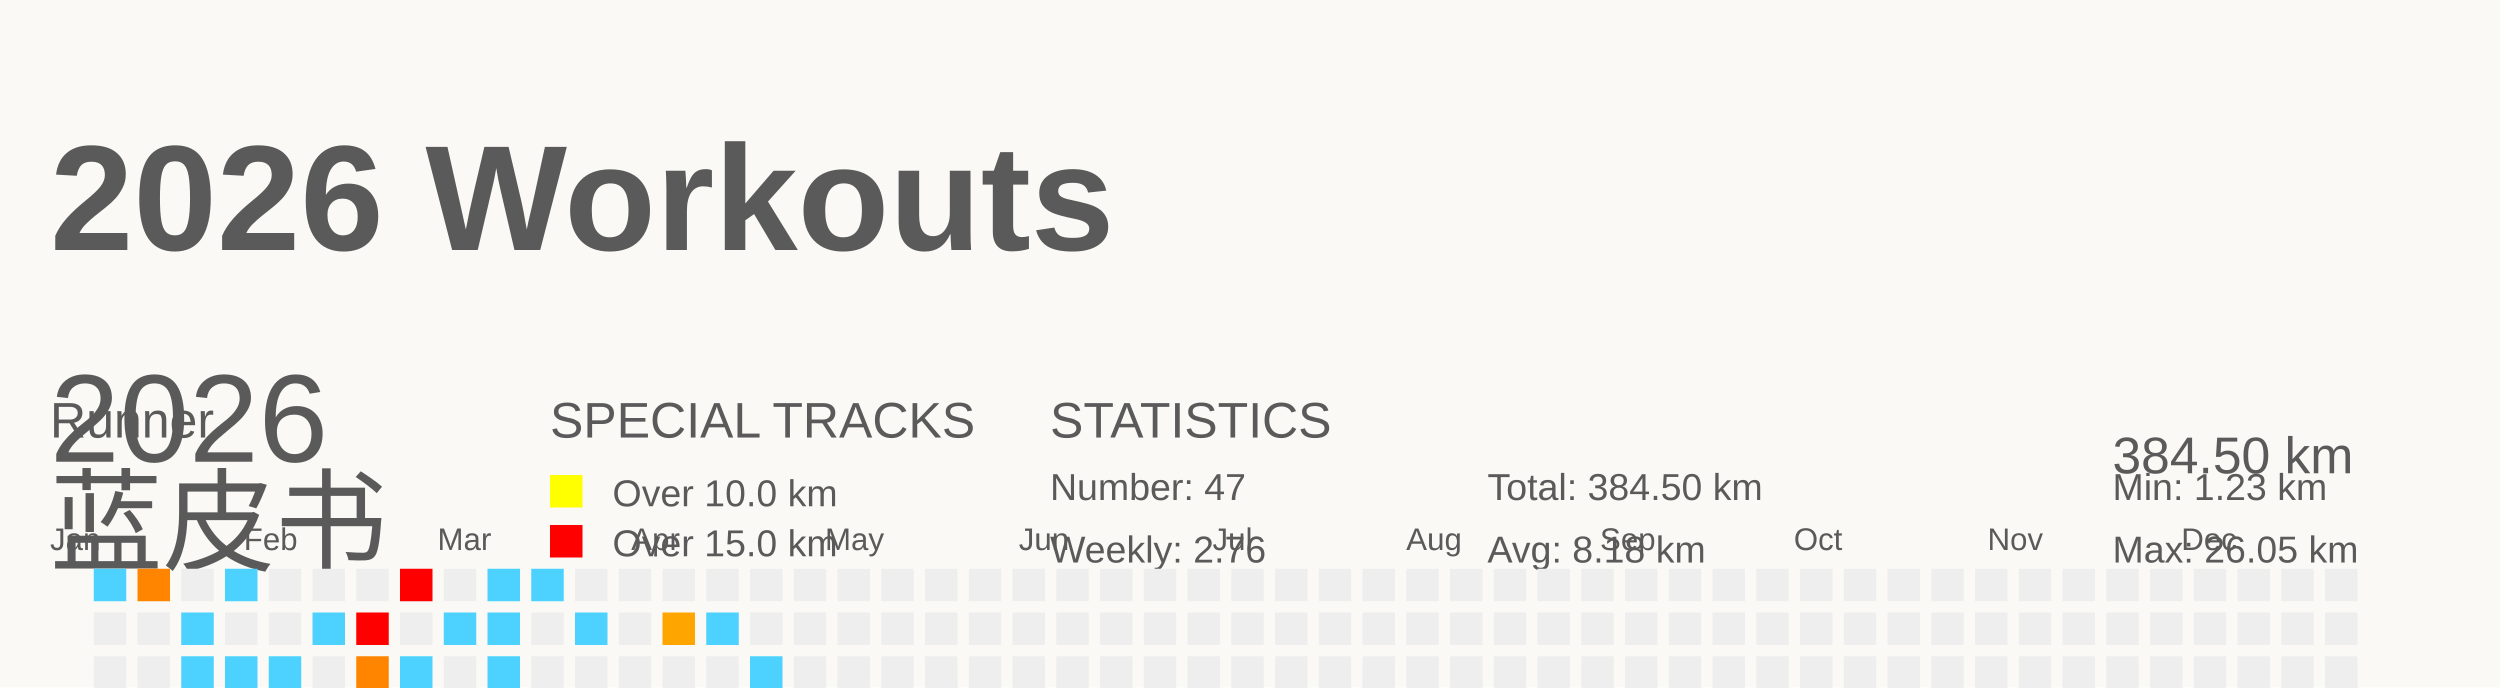
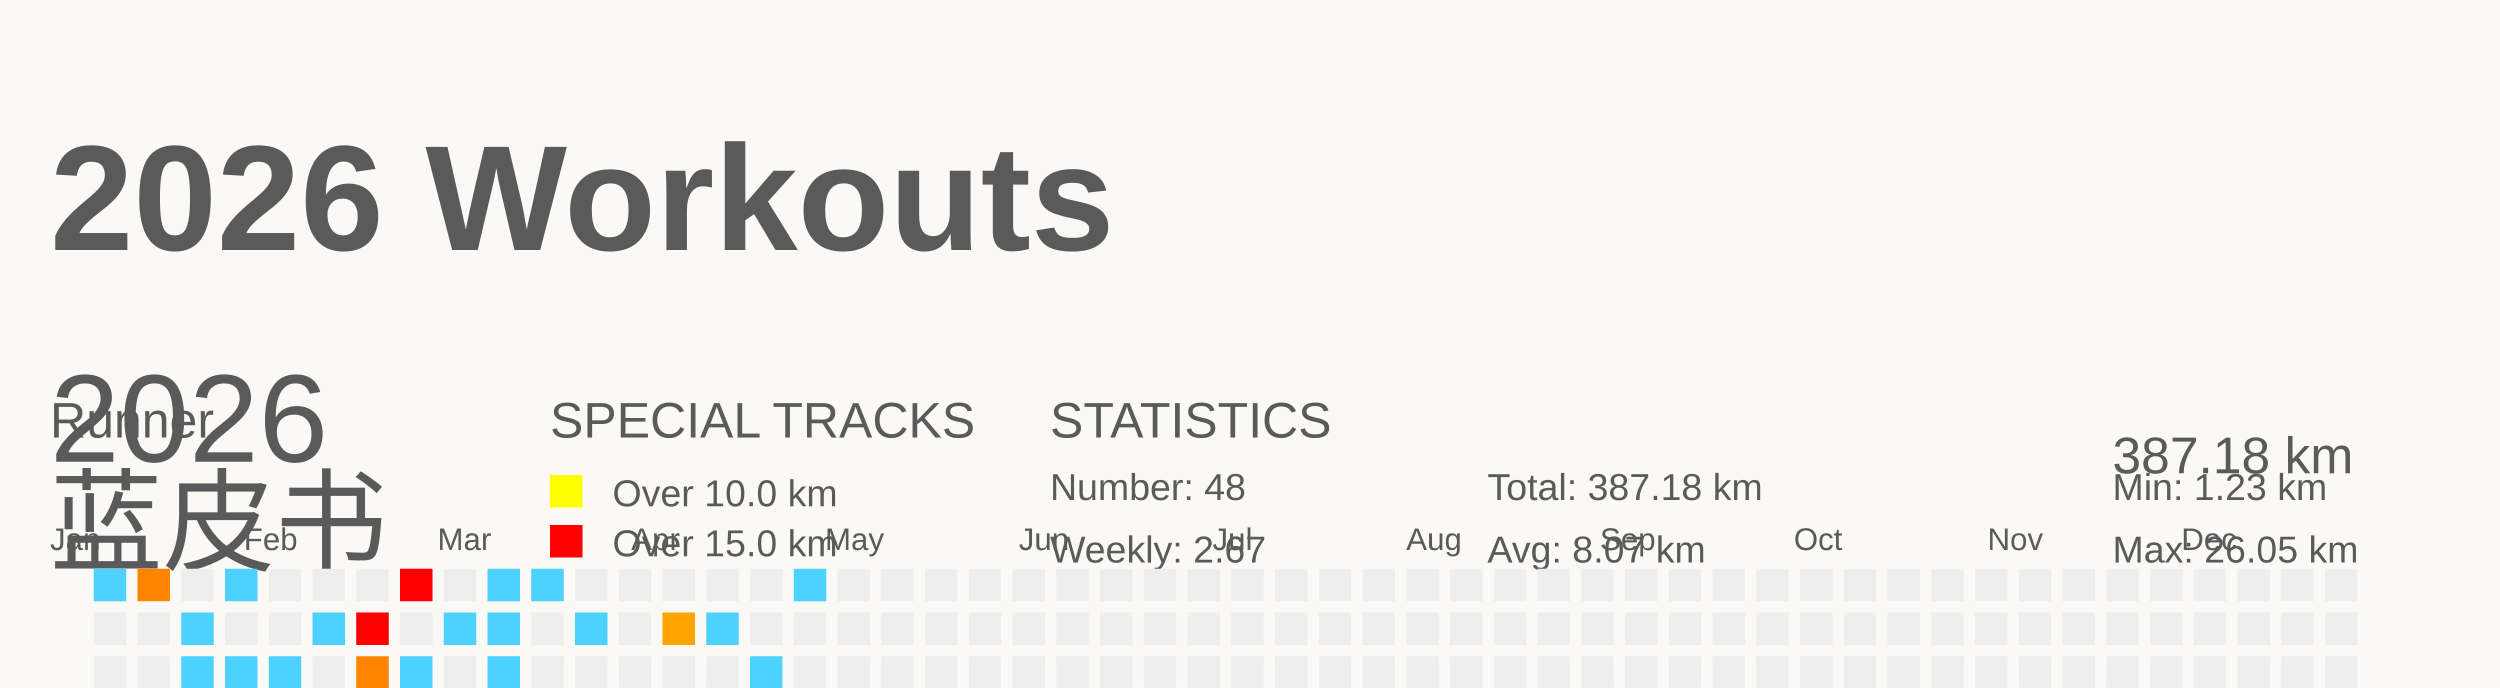
<svg xmlns="http://www.w3.org/2000/svg" baseProfile="full" height="55" version="1.1" viewBox="0 0 200 55" width="200">
  <defs />
  <rect fill="#FAF9F5" height="55" width="200" x="0" y="0" />
  <g id="tracks" />
  <text fill="#5A5A5A" style="font-size:12px; font-family:Arial; font-weight:bold;" x="4" y="20">2026 Workouts</text>
  <text fill="#5A5A5A" style="font-size:4px; font-family:Arial" x="4" y="35">Runner</text>
  <text fill="#5A5A5A" style="font-size:9px; font-family:Arial" x="4" y="45">蓝皮书</text>
  <text fill="#5A5A5A" style="font-size:4px; font-family:Arial" x="44" y="35">SPECIAL TRACKS</text>
  <rect fill="yellow" height="2.6" width="2.6" x="44" y="38" />
  <text fill="#5A5A5A" style="font-size:3px; font-family:Arial" x="49" y="40.5">Over 10.0 km</text>
  <rect fill="red" height="2.6" width="2.6" x="44" y="42" />
  <text fill="#5A5A5A" style="font-size:3px; font-family:Arial" x="49" y="44.5">Over 15.0 km</text>
  <text fill="#5A5A5A" style="font-size:4px; font-family:Arial" x="84" y="35">STATISTICS</text>
-   <text fill="#5A5A5A" style="font-size:3px; font-family:Arial" x="84" y="40">Number: 47</text>
-   <text fill="#5A5A5A" style="font-size:3px; font-family:Arial" x="84" y="45">Weekly: 2.76</text>
-   <text fill="#5A5A5A" style="font-size:3px; font-family:Arial" x="119" y="40">Total: 384.50 km</text>
-   <text fill="#5A5A5A" style="font-size:3px; font-family:Arial" x="119" y="45">Avg: 8.18 km</text>
+   <text fill="#5A5A5A" style="font-size:3px; font-family:Arial" x="84" y="40">Number: 48</text>
+   <text fill="#5A5A5A" style="font-size:3px; font-family:Arial" x="84" y="45">Weekly: 2.67</text>
+   <text fill="#5A5A5A" style="font-size:3px; font-family:Arial" x="119" y="40">Total: 387.18 km</text>
+   <text fill="#5A5A5A" style="font-size:3px; font-family:Arial" x="119" y="45">Avg: 8.07 km</text>
  <text fill="#5A5A5A" style="font-size:3px; font-family:Arial" x="169" y="40">Min: 1.23 km</text>
  <text fill="#5A5A5A" style="font-size:3px; font-family:Arial" x="169" y="45">Max: 26.05 km</text>
  <text dominant-baseline="hanging" fill="#5A5A5A" style="font-size:10.0px; font-family:Arial;" x="4" y="30">2026</text>
-   <text dominant-baseline="hanging" fill="#5A5A5A" style="font-size:4.125px; font-family:Arial;" x="169" y="35">384.50 km</text>
+   <text dominant-baseline="hanging" fill="#5A5A5A" style="font-size:4.125px; font-family:Arial;" x="169" y="35">387.18 km</text>
  <text fill="#5A5A5A" style="font-size:2.5px; font-family:Arial" x="4.0" y="44">Jan</text>
  <text fill="#5A5A5A" style="font-size:2.5px; font-family:Arial" x="19.5" y="44">Feb</text>
  <text fill="#5A5A5A" style="font-size:2.5px; font-family:Arial" x="35.0" y="44">Mar</text>
  <text fill="#5A5A5A" style="font-size:2.5px; font-family:Arial" x="50.5" y="44">Apr</text>
  <text fill="#5A5A5A" style="font-size:2.5px; font-family:Arial" x="66.0" y="44">May</text>
  <text fill="#5A5A5A" style="font-size:2.5px; font-family:Arial" x="81.5" y="44">Jun</text>
  <text fill="#5A5A5A" style="font-size:2.5px; font-family:Arial" x="97.0" y="44">Jul</text>
  <text fill="#5A5A5A" style="font-size:2.5px; font-family:Arial" x="112.5" y="44">Aug</text>
  <text fill="#5A5A5A" style="font-size:2.5px; font-family:Arial" x="128.0" y="44">Sep</text>
  <text fill="#5A5A5A" style="font-size:2.5px; font-family:Arial" x="143.5" y="44">Oct</text>
  <text fill="#5A5A5A" style="font-size:2.5px; font-family:Arial" x="159.0" y="44">Nov</text>
  <text fill="#5A5A5A" style="font-size:2.5px; font-family:Arial" x="174.5" y="44">Dec</text>
  <rect fill="#4dd2ff" height="2.6" width="2.6" x="4.0" y="56.0" />
  <rect fill="#EEEEEE" height="2.6" width="2.6" x="4.0" y="59.5" />
  <rect fill="#ff7c00" height="2.6" width="2.6" x="4.0" y="63.0" />
  <rect fill="#EEEEEE" height="2.6" width="2.6" x="4.0" y="66.5" />
  <rect fill="#4dd2ff" height="2.6" width="2.6" x="7.5" y="45.5" />
  <rect fill="#EEEEEE" height="2.6" width="2.6" x="7.5" y="49.0" />
  <rect fill="#EEEEEE" height="2.6" width="2.6" x="7.5" y="52.5" />
  <rect fill="#EEEEEE" height="2.6" width="2.6" x="7.5" y="56.0" />
  <rect fill="#4dd2ff" height="2.6" width="2.6" x="7.5" y="59.5" />
  <rect fill="#EEEEEE" height="2.6" width="2.6" x="7.5" y="63.0" />
  <rect fill="#4dd2ff" height="2.6" width="2.6" x="7.5" y="66.5" />
  <rect fill="#ff8500" height="2.6" width="2.6" x="11.0" y="45.5" />
  <rect fill="#EEEEEE" height="2.6" width="2.6" x="11.0" y="49.0" />
  <rect fill="#EEEEEE" height="2.6" width="2.6" x="11.0" y="52.5" />
  <rect fill="#EEEEEE" height="2.6" width="2.6" x="11.0" y="56.0" />
  <rect fill="#EEEEEE" height="2.6" width="2.6" x="11.0" y="59.5" />
  <rect fill="#EEEEEE" height="2.6" width="2.6" x="11.0" y="63.0" />
  <rect fill="#EEEEEE" height="2.6" width="2.6" x="11.0" y="66.5" />
  <rect fill="#EEEEEE" height="2.6" width="2.6" x="14.5" y="45.5" />
  <rect fill="#4dd2ff" height="2.6" width="2.6" x="14.5" y="49.0" />
  <rect fill="#4dd2ff" height="2.6" width="2.6" x="14.5" y="52.5" />
  <rect fill="#EEEEEE" height="2.6" width="2.6" x="14.5" y="56.0" />
  <rect fill="#EEEEEE" height="2.6" width="2.6" x="14.5" y="59.5" />
  <rect fill="#EEEEEE" height="2.6" width="2.6" x="14.5" y="63.0" />
  <rect fill="#4dd2ff" height="2.6" width="2.6" x="14.5" y="66.5" />
  <rect fill="#4dd2ff" height="2.6" width="2.6" x="18.0" y="45.5" />
  <rect fill="#EEEEEE" height="2.6" width="2.6" x="18.0" y="49.0" />
  <rect fill="#4dd2ff" height="2.6" width="2.6" x="18.0" y="52.5" />
  <rect fill="#EEEEEE" height="2.6" width="2.6" x="18.0" y="56.0" />
  <rect fill="#EEEEEE" height="2.6" width="2.6" x="18.0" y="59.5" />
  <rect fill="#EEEEEE" height="2.6" width="2.6" x="18.0" y="63.0" />
  <rect fill="#EEEEEE" height="2.6" width="2.6" x="18.0" y="66.5" />
  <rect fill="#EEEEEE" height="2.6" width="2.6" x="21.5" y="45.5" />
  <rect fill="#EEEEEE" height="2.6" width="2.6" x="21.5" y="49.0" />
  <rect fill="#4dd2ff" height="2.6" width="2.6" x="21.5" y="52.5" />
  <rect fill="#EEEEEE" height="2.6" width="2.6" x="21.5" y="56.0" />
  <rect fill="#4dd2ff" height="2.6" width="2.6" x="21.5" y="59.5" />
  <rect fill="#ffa200" height="2.6" width="2.6" x="21.5" y="63.0" />
  <rect fill="#EEEEEE" height="2.6" width="2.6" x="21.5" y="66.5" />
  <rect fill="#EEEEEE" height="2.6" width="2.6" x="25.0" y="45.5" />
  <rect fill="#4dd2ff" height="2.6" width="2.6" x="25.0" y="49.0" />
  <rect fill="#EEEEEE" height="2.6" width="2.6" x="25.0" y="52.5" />
  <rect fill="#4dd2ff" height="2.6" width="2.6" x="25.0" y="56.0" />
  <rect fill="#EEEEEE" height="2.6" width="2.6" x="25.0" y="59.5" />
  <rect fill="#EEEEEE" height="2.6" width="2.6" x="25.0" y="63.0" />
  <rect fill="#4dd2ff" height="2.6" width="2.6" x="25.0" y="66.5" />
  <rect fill="#EEEEEE" height="2.6" width="2.6" x="28.5" y="45.5" />
  <rect fill="red" height="2.6" width="2.6" x="28.5" y="49.0" />
  <rect fill="#ff8500" height="2.6" width="2.6" x="28.5" y="52.5" />
  <rect fill="#EEEEEE" height="2.6" width="2.6" x="28.5" y="56.0" />
  <rect fill="#4dd2ff" height="2.6" width="2.6" x="28.5" y="59.5" />
  <rect fill="#4dd2ff" height="2.6" width="2.6" x="28.5" y="63.0" />
  <rect fill="#EEEEEE" height="2.6" width="2.6" x="28.5" y="66.5" />
  <rect fill="red" height="2.6" width="2.6" x="32.0" y="45.5" />
  <rect fill="#EEEEEE" height="2.6" width="2.6" x="32.0" y="49.0" />
  <rect fill="#4dd2ff" height="2.6" width="2.6" x="32.0" y="52.5" />
  <rect fill="#4dd2ff" height="2.6" width="2.6" x="32.0" y="56.0" />
  <rect fill="#EEEEEE" height="2.6" width="2.6" x="32.0" y="59.5" />
  <rect fill="#EEEEEE" height="2.6" width="2.6" x="32.0" y="63.0" />
  <rect fill="#EEEEEE" height="2.6" width="2.6" x="32.0" y="66.5" />
  <rect fill="#EEEEEE" height="2.6" width="2.6" x="35.5" y="45.5" />
  <rect fill="#4dd2ff" height="2.6" width="2.6" x="35.5" y="49.0" />
  <rect fill="#EEEEEE" height="2.6" width="2.6" x="35.5" y="52.5" />
  <rect fill="#4dd2ff" height="2.6" width="2.6" x="35.5" y="56.0" />
  <rect fill="#4dd2ff" height="2.6" width="2.6" x="35.5" y="59.5" />
  <rect fill="#4dd2ff" height="2.6" width="2.6" x="35.5" y="63.0" />
  <rect fill="#EEEEEE" height="2.6" width="2.6" x="35.5" y="66.5" />
  <rect fill="#4dd2ff" height="2.6" width="2.6" x="39.0" y="45.5" />
  <rect fill="#4dd2ff" height="2.6" width="2.6" x="39.0" y="49.0" />
  <rect fill="#4dd2ff" height="2.6" width="2.6" x="39.0" y="52.5" />
  <rect fill="#EEEEEE" height="2.6" width="2.6" x="39.0" y="56.0" />
  <rect fill="#4dd2ff" height="2.6" width="2.6" x="39.0" y="59.5" />
  <rect fill="#EEEEEE" height="2.6" width="2.6" x="39.0" y="63.0" />
  <rect fill="#EEEEEE" height="2.6" width="2.6" x="39.0" y="66.5" />
  <rect fill="#4dd2ff" height="2.6" width="2.6" x="42.5" y="45.5" />
  <rect fill="#EEEEEE" height="2.6" width="2.6" x="42.5" y="49.0" />
  <rect fill="#EEEEEE" height="2.6" width="2.6" x="42.5" y="52.5" />
  <rect fill="#4dd2ff" height="2.6" width="2.6" x="42.5" y="56.0" />
  <rect fill="#4dd2ff" height="2.6" width="2.6" x="42.5" y="59.5" />
  <rect fill="red" height="2.6" width="2.6" x="42.5" y="63.0" />
  <rect fill="#EEEEEE" height="2.6" width="2.6" x="42.5" y="66.5" />
  <rect fill="#EEEEEE" height="2.6" width="2.6" x="46.0" y="45.5" />
  <rect fill="#4dd2ff" height="2.6" width="2.6" x="46.0" y="49.0" />
  <rect fill="#EEEEEE" height="2.6" width="2.6" x="46.0" y="52.5" />
  <rect fill="#4dd2ff" height="2.6" width="2.6" x="46.0" y="56.0" />
  <rect fill="#EEEEEE" height="2.6" width="2.6" x="46.0" y="59.5" />
  <rect fill="#ffa400" height="2.6" width="2.6" x="46.0" y="63.0" />
  <rect fill="#EEEEEE" height="2.6" width="2.6" x="46.0" y="66.5" />
  <rect fill="#EEEEEE" height="2.6" width="2.6" x="49.5" y="45.5" />
  <rect fill="#EEEEEE" height="2.6" width="2.6" x="49.5" y="49.0" />
  <rect fill="#EEEEEE" height="2.6" width="2.6" x="49.5" y="52.5" />
  <rect fill="#4dd2ff" height="2.6" width="2.6" x="49.5" y="56.0" />
  <rect fill="#EEEEEE" height="2.6" width="2.6" x="49.5" y="59.5" />
  <rect fill="#EEEEEE" height="2.6" width="2.6" x="49.5" y="63.0" />
  <rect fill="#EEEEEE" height="2.6" width="2.6" x="49.5" y="66.5" />
  <rect fill="#EEEEEE" height="2.6" width="2.6" x="53.0" y="45.5" />
  <rect fill="#ffa500" height="2.6" width="2.6" x="53.0" y="49.0" />
  <rect fill="#EEEEEE" height="2.6" width="2.6" x="53.0" y="52.5" />
  <rect fill="#EEEEEE" height="2.6" width="2.6" x="53.0" y="56.0" />
  <rect fill="#EEEEEE" height="2.6" width="2.6" x="53.0" y="59.5" />
  <rect fill="#EEEEEE" height="2.6" width="2.6" x="53.0" y="63.0" />
  <rect fill="red" height="2.6" width="2.6" x="53.0" y="66.5" />
  <rect fill="#EEEEEE" height="2.6" width="2.6" x="56.5" y="45.5" />
  <rect fill="#4dd2ff" height="2.6" width="2.6" x="56.5" y="49.0" />
  <rect fill="#EEEEEE" height="2.6" width="2.6" x="56.5" y="52.5" />
  <rect fill="#EEEEEE" height="2.6" width="2.6" x="56.5" y="56.0" />
  <rect fill="#4dd2ff" height="2.6" width="2.6" x="56.5" y="59.5" />
  <rect fill="#EEEEEE" height="2.6" width="2.6" x="56.5" y="63.0" />
  <rect fill="red" height="2.6" width="2.6" x="56.5" y="66.5" />
  <rect fill="#EEEEEE" height="2.6" width="2.6" x="60.0" y="45.5" />
  <rect fill="#EEEEEE" height="2.6" width="2.6" x="60.0" y="49.0" />
  <rect fill="#4dd2ff" height="2.6" width="2.6" x="60.0" y="52.5" />
  <rect fill="#4dd2ff" height="2.6" width="2.6" x="60.0" y="56.0" />
  <rect fill="#EEEEEE" height="2.6" width="2.6" x="60.0" y="59.5" />
  <rect fill="#EEEEEE" height="2.6" width="2.6" x="60.0" y="63.0" />
  <rect fill="#EEEEEE" height="2.6" width="2.6" x="60.0" y="66.5" />
-   <rect fill="#EEEEEE" height="2.6" width="2.6" x="63.5" y="45.5" />
+   <rect fill="#4dd2ff" height="2.6" width="2.6" x="63.5" y="45.5" />
  <rect fill="#EEEEEE" height="2.6" width="2.6" x="63.5" y="49.0" />
  <rect fill="#EEEEEE" height="2.6" width="2.6" x="63.5" y="52.5" />
  <rect fill="#EEEEEE" height="2.6" width="2.6" x="63.5" y="56.0" />
  <rect fill="#EEEEEE" height="2.6" width="2.6" x="63.5" y="59.5" />
  <rect fill="#EEEEEE" height="2.6" width="2.6" x="63.5" y="63.0" />
  <rect fill="#EEEEEE" height="2.6" width="2.6" x="63.5" y="66.5" />
  <rect fill="#EEEEEE" height="2.6" width="2.6" x="67.0" y="45.5" />
  <rect fill="#EEEEEE" height="2.6" width="2.6" x="67.0" y="49.0" />
  <rect fill="#EEEEEE" height="2.6" width="2.6" x="67.0" y="52.5" />
  <rect fill="#EEEEEE" height="2.6" width="2.6" x="67.0" y="56.0" />
  <rect fill="#EEEEEE" height="2.6" width="2.6" x="67.0" y="59.5" />
  <rect fill="#EEEEEE" height="2.6" width="2.6" x="67.0" y="63.0" />
  <rect fill="#EEEEEE" height="2.6" width="2.6" x="67.0" y="66.5" />
  <rect fill="#EEEEEE" height="2.6" width="2.6" x="70.5" y="45.5" />
  <rect fill="#EEEEEE" height="2.6" width="2.6" x="70.5" y="49.0" />
  <rect fill="#EEEEEE" height="2.6" width="2.6" x="70.5" y="52.5" />
  <rect fill="#EEEEEE" height="2.6" width="2.6" x="70.5" y="56.0" />
  <rect fill="#EEEEEE" height="2.6" width="2.6" x="70.5" y="59.5" />
  <rect fill="#EEEEEE" height="2.6" width="2.6" x="70.5" y="63.0" />
  <rect fill="#EEEEEE" height="2.6" width="2.6" x="70.5" y="66.5" />
  <rect fill="#EEEEEE" height="2.6" width="2.6" x="74.0" y="45.5" />
  <rect fill="#EEEEEE" height="2.6" width="2.6" x="74.0" y="49.0" />
  <rect fill="#EEEEEE" height="2.6" width="2.6" x="74.0" y="52.5" />
  <rect fill="#EEEEEE" height="2.6" width="2.6" x="74.0" y="56.0" />
  <rect fill="#EEEEEE" height="2.6" width="2.6" x="74.0" y="59.5" />
  <rect fill="#EEEEEE" height="2.6" width="2.6" x="74.0" y="63.0" />
  <rect fill="#EEEEEE" height="2.6" width="2.6" x="74.0" y="66.5" />
  <rect fill="#EEEEEE" height="2.6" width="2.6" x="77.5" y="45.5" />
  <rect fill="#EEEEEE" height="2.6" width="2.6" x="77.5" y="49.0" />
  <rect fill="#EEEEEE" height="2.6" width="2.6" x="77.5" y="52.5" />
  <rect fill="#EEEEEE" height="2.6" width="2.6" x="77.5" y="56.0" />
  <rect fill="#EEEEEE" height="2.6" width="2.6" x="77.5" y="59.5" />
  <rect fill="#EEEEEE" height="2.6" width="2.6" x="77.5" y="63.0" />
  <rect fill="#EEEEEE" height="2.6" width="2.6" x="77.5" y="66.5" />
  <rect fill="#EEEEEE" height="2.6" width="2.6" x="81.0" y="45.5" />
  <rect fill="#EEEEEE" height="2.6" width="2.6" x="81.0" y="49.0" />
  <rect fill="#EEEEEE" height="2.6" width="2.6" x="81.0" y="52.5" />
  <rect fill="#EEEEEE" height="2.6" width="2.6" x="81.0" y="56.0" />
  <rect fill="#EEEEEE" height="2.6" width="2.6" x="81.0" y="59.5" />
  <rect fill="#EEEEEE" height="2.6" width="2.6" x="81.0" y="63.0" />
  <rect fill="#EEEEEE" height="2.6" width="2.6" x="81.0" y="66.5" />
  <rect fill="#EEEEEE" height="2.6" width="2.6" x="84.5" y="45.5" />
  <rect fill="#EEEEEE" height="2.6" width="2.6" x="84.5" y="49.0" />
  <rect fill="#EEEEEE" height="2.6" width="2.6" x="84.5" y="52.5" />
  <rect fill="#EEEEEE" height="2.6" width="2.6" x="84.5" y="56.0" />
  <rect fill="#EEEEEE" height="2.6" width="2.6" x="84.5" y="59.5" />
  <rect fill="#EEEEEE" height="2.6" width="2.6" x="84.5" y="63.0" />
  <rect fill="#EEEEEE" height="2.6" width="2.6" x="84.5" y="66.5" />
  <rect fill="#EEEEEE" height="2.6" width="2.6" x="88.0" y="45.5" />
  <rect fill="#EEEEEE" height="2.6" width="2.6" x="88.0" y="49.0" />
  <rect fill="#EEEEEE" height="2.6" width="2.6" x="88.0" y="52.5" />
  <rect fill="#EEEEEE" height="2.6" width="2.6" x="88.0" y="56.0" />
  <rect fill="#EEEEEE" height="2.6" width="2.6" x="88.0" y="59.5" />
  <rect fill="#EEEEEE" height="2.6" width="2.6" x="88.0" y="63.0" />
  <rect fill="#EEEEEE" height="2.6" width="2.6" x="88.0" y="66.5" />
  <rect fill="#EEEEEE" height="2.6" width="2.6" x="91.5" y="45.5" />
  <rect fill="#EEEEEE" height="2.6" width="2.6" x="91.5" y="49.0" />
  <rect fill="#EEEEEE" height="2.6" width="2.6" x="91.5" y="52.5" />
  <rect fill="#EEEEEE" height="2.6" width="2.6" x="91.5" y="56.0" />
  <rect fill="#EEEEEE" height="2.6" width="2.6" x="91.5" y="59.5" />
  <rect fill="#EEEEEE" height="2.6" width="2.6" x="91.5" y="63.0" />
  <rect fill="#EEEEEE" height="2.6" width="2.6" x="91.5" y="66.5" />
  <rect fill="#EEEEEE" height="2.6" width="2.6" x="95.0" y="45.5" />
  <rect fill="#EEEEEE" height="2.6" width="2.6" x="95.0" y="49.0" />
  <rect fill="#EEEEEE" height="2.6" width="2.6" x="95.0" y="52.5" />
  <rect fill="#EEEEEE" height="2.6" width="2.6" x="95.0" y="56.0" />
  <rect fill="#EEEEEE" height="2.6" width="2.6" x="95.0" y="59.5" />
  <rect fill="#EEEEEE" height="2.6" width="2.6" x="95.0" y="63.0" />
  <rect fill="#EEEEEE" height="2.6" width="2.6" x="95.0" y="66.5" />
  <rect fill="#EEEEEE" height="2.6" width="2.6" x="98.5" y="45.5" />
  <rect fill="#EEEEEE" height="2.6" width="2.6" x="98.5" y="49.0" />
  <rect fill="#EEEEEE" height="2.6" width="2.6" x="98.5" y="52.5" />
  <rect fill="#EEEEEE" height="2.6" width="2.6" x="98.5" y="56.0" />
  <rect fill="#EEEEEE" height="2.6" width="2.6" x="98.5" y="59.5" />
  <rect fill="#EEEEEE" height="2.6" width="2.6" x="98.5" y="63.0" />
  <rect fill="#EEEEEE" height="2.6" width="2.6" x="98.5" y="66.5" />
  <rect fill="#EEEEEE" height="2.6" width="2.6" x="102.0" y="45.5" />
  <rect fill="#EEEEEE" height="2.6" width="2.6" x="102.0" y="49.0" />
  <rect fill="#EEEEEE" height="2.6" width="2.6" x="102.0" y="52.5" />
  <rect fill="#EEEEEE" height="2.6" width="2.6" x="102.0" y="56.0" />
  <rect fill="#EEEEEE" height="2.6" width="2.6" x="102.0" y="59.5" />
  <rect fill="#EEEEEE" height="2.6" width="2.6" x="102.0" y="63.0" />
  <rect fill="#EEEEEE" height="2.6" width="2.6" x="102.0" y="66.5" />
  <rect fill="#EEEEEE" height="2.6" width="2.6" x="105.5" y="45.5" />
  <rect fill="#EEEEEE" height="2.6" width="2.6" x="105.5" y="49.0" />
  <rect fill="#EEEEEE" height="2.6" width="2.6" x="105.5" y="52.5" />
  <rect fill="#EEEEEE" height="2.6" width="2.6" x="105.5" y="56.0" />
  <rect fill="#EEEEEE" height="2.6" width="2.6" x="105.5" y="59.5" />
  <rect fill="#EEEEEE" height="2.6" width="2.6" x="105.5" y="63.0" />
  <rect fill="#EEEEEE" height="2.6" width="2.6" x="105.5" y="66.5" />
  <rect fill="#EEEEEE" height="2.6" width="2.6" x="109.0" y="45.5" />
  <rect fill="#EEEEEE" height="2.6" width="2.6" x="109.0" y="49.0" />
  <rect fill="#EEEEEE" height="2.6" width="2.6" x="109.0" y="52.5" />
  <rect fill="#EEEEEE" height="2.6" width="2.6" x="109.0" y="56.0" />
  <rect fill="#EEEEEE" height="2.6" width="2.6" x="109.0" y="59.5" />
  <rect fill="#EEEEEE" height="2.6" width="2.6" x="109.0" y="63.0" />
  <rect fill="#EEEEEE" height="2.6" width="2.6" x="109.0" y="66.5" />
  <rect fill="#EEEEEE" height="2.6" width="2.6" x="112.5" y="45.5" />
  <rect fill="#EEEEEE" height="2.6" width="2.6" x="112.5" y="49.0" />
  <rect fill="#EEEEEE" height="2.6" width="2.6" x="112.5" y="52.5" />
  <rect fill="#EEEEEE" height="2.6" width="2.6" x="112.5" y="56.0" />
  <rect fill="#EEEEEE" height="2.6" width="2.6" x="112.5" y="59.5" />
  <rect fill="#EEEEEE" height="2.6" width="2.6" x="112.5" y="63.0" />
  <rect fill="#EEEEEE" height="2.6" width="2.6" x="112.5" y="66.5" />
  <rect fill="#EEEEEE" height="2.6" width="2.6" x="116.0" y="45.5" />
  <rect fill="#EEEEEE" height="2.6" width="2.6" x="116.0" y="49.0" />
  <rect fill="#EEEEEE" height="2.6" width="2.6" x="116.0" y="52.5" />
  <rect fill="#EEEEEE" height="2.6" width="2.6" x="116.0" y="56.0" />
  <rect fill="#EEEEEE" height="2.6" width="2.6" x="116.0" y="59.5" />
  <rect fill="#EEEEEE" height="2.6" width="2.6" x="116.0" y="63.0" />
  <rect fill="#EEEEEE" height="2.6" width="2.6" x="116.0" y="66.5" />
  <rect fill="#EEEEEE" height="2.6" width="2.6" x="119.5" y="45.5" />
  <rect fill="#EEEEEE" height="2.6" width="2.6" x="119.5" y="49.0" />
  <rect fill="#EEEEEE" height="2.6" width="2.6" x="119.5" y="52.5" />
  <rect fill="#EEEEEE" height="2.6" width="2.6" x="119.5" y="56.0" />
  <rect fill="#EEEEEE" height="2.6" width="2.6" x="119.5" y="59.5" />
  <rect fill="#EEEEEE" height="2.6" width="2.6" x="119.5" y="63.0" />
  <rect fill="#EEEEEE" height="2.6" width="2.6" x="119.5" y="66.5" />
  <rect fill="#EEEEEE" height="2.6" width="2.6" x="123.0" y="45.5" />
  <rect fill="#EEEEEE" height="2.6" width="2.6" x="123.0" y="49.0" />
  <rect fill="#EEEEEE" height="2.6" width="2.6" x="123.0" y="52.5" />
  <rect fill="#EEEEEE" height="2.6" width="2.6" x="123.0" y="56.0" />
  <rect fill="#EEEEEE" height="2.6" width="2.6" x="123.0" y="59.5" />
  <rect fill="#EEEEEE" height="2.6" width="2.6" x="123.0" y="63.0" />
  <rect fill="#EEEEEE" height="2.6" width="2.6" x="123.0" y="66.5" />
  <rect fill="#EEEEEE" height="2.6" width="2.6" x="126.5" y="45.5" />
  <rect fill="#EEEEEE" height="2.6" width="2.6" x="126.5" y="49.0" />
  <rect fill="#EEEEEE" height="2.6" width="2.6" x="126.5" y="52.5" />
  <rect fill="#EEEEEE" height="2.6" width="2.6" x="126.5" y="56.0" />
  <rect fill="#EEEEEE" height="2.6" width="2.6" x="126.5" y="59.5" />
  <rect fill="#EEEEEE" height="2.6" width="2.6" x="126.5" y="63.0" />
  <rect fill="#EEEEEE" height="2.6" width="2.6" x="126.5" y="66.5" />
  <rect fill="#EEEEEE" height="2.6" width="2.6" x="130.0" y="45.5" />
  <rect fill="#EEEEEE" height="2.6" width="2.6" x="130.0" y="49.0" />
  <rect fill="#EEEEEE" height="2.6" width="2.6" x="130.0" y="52.5" />
  <rect fill="#EEEEEE" height="2.6" width="2.6" x="130.0" y="56.0" />
  <rect fill="#EEEEEE" height="2.6" width="2.6" x="130.0" y="59.5" />
  <rect fill="#EEEEEE" height="2.6" width="2.6" x="130.0" y="63.0" />
  <rect fill="#EEEEEE" height="2.6" width="2.6" x="130.0" y="66.5" />
  <rect fill="#EEEEEE" height="2.6" width="2.6" x="133.5" y="45.5" />
  <rect fill="#EEEEEE" height="2.6" width="2.6" x="133.5" y="49.0" />
  <rect fill="#EEEEEE" height="2.6" width="2.6" x="133.5" y="52.5" />
  <rect fill="#EEEEEE" height="2.6" width="2.6" x="133.5" y="56.0" />
  <rect fill="#EEEEEE" height="2.6" width="2.6" x="133.5" y="59.5" />
  <rect fill="#EEEEEE" height="2.6" width="2.6" x="133.5" y="63.0" />
  <rect fill="#EEEEEE" height="2.6" width="2.6" x="133.5" y="66.5" />
  <rect fill="#EEEEEE" height="2.6" width="2.6" x="137.0" y="45.5" />
  <rect fill="#EEEEEE" height="2.6" width="2.6" x="137.0" y="49.0" />
  <rect fill="#EEEEEE" height="2.6" width="2.6" x="137.0" y="52.5" />
  <rect fill="#EEEEEE" height="2.6" width="2.6" x="137.0" y="56.0" />
  <rect fill="#EEEEEE" height="2.6" width="2.6" x="137.0" y="59.5" />
  <rect fill="#EEEEEE" height="2.6" width="2.6" x="137.0" y="63.0" />
  <rect fill="#EEEEEE" height="2.6" width="2.6" x="137.0" y="66.5" />
  <rect fill="#EEEEEE" height="2.6" width="2.6" x="140.5" y="45.5" />
  <rect fill="#EEEEEE" height="2.6" width="2.6" x="140.5" y="49.0" />
  <rect fill="#EEEEEE" height="2.6" width="2.6" x="140.5" y="52.5" />
  <rect fill="#EEEEEE" height="2.6" width="2.6" x="140.5" y="56.0" />
  <rect fill="#EEEEEE" height="2.6" width="2.6" x="140.5" y="59.5" />
  <rect fill="#EEEEEE" height="2.6" width="2.6" x="140.5" y="63.0" />
  <rect fill="#EEEEEE" height="2.6" width="2.6" x="140.5" y="66.5" />
  <rect fill="#EEEEEE" height="2.6" width="2.6" x="144.0" y="45.5" />
  <rect fill="#EEEEEE" height="2.6" width="2.6" x="144.0" y="49.0" />
  <rect fill="#EEEEEE" height="2.6" width="2.6" x="144.0" y="52.5" />
  <rect fill="#EEEEEE" height="2.6" width="2.6" x="144.0" y="56.0" />
  <rect fill="#EEEEEE" height="2.6" width="2.6" x="144.0" y="59.5" />
  <rect fill="#EEEEEE" height="2.6" width="2.6" x="144.0" y="63.0" />
  <rect fill="#EEEEEE" height="2.6" width="2.6" x="144.0" y="66.5" />
  <rect fill="#EEEEEE" height="2.6" width="2.6" x="147.5" y="45.5" />
  <rect fill="#EEEEEE" height="2.6" width="2.6" x="147.5" y="49.0" />
  <rect fill="#EEEEEE" height="2.6" width="2.6" x="147.5" y="52.5" />
  <rect fill="#EEEEEE" height="2.6" width="2.6" x="147.5" y="56.0" />
  <rect fill="#EEEEEE" height="2.6" width="2.6" x="147.5" y="59.5" />
  <rect fill="#EEEEEE" height="2.6" width="2.6" x="147.5" y="63.0" />
  <rect fill="#EEEEEE" height="2.6" width="2.6" x="147.5" y="66.5" />
  <rect fill="#EEEEEE" height="2.6" width="2.6" x="151.0" y="45.5" />
  <rect fill="#EEEEEE" height="2.6" width="2.6" x="151.0" y="49.0" />
  <rect fill="#EEEEEE" height="2.6" width="2.6" x="151.0" y="52.5" />
  <rect fill="#EEEEEE" height="2.6" width="2.6" x="151.0" y="56.0" />
  <rect fill="#EEEEEE" height="2.6" width="2.6" x="151.0" y="59.5" />
  <rect fill="#EEEEEE" height="2.6" width="2.6" x="151.0" y="63.0" />
  <rect fill="#EEEEEE" height="2.6" width="2.6" x="151.0" y="66.5" />
  <rect fill="#EEEEEE" height="2.6" width="2.6" x="154.5" y="45.5" />
  <rect fill="#EEEEEE" height="2.6" width="2.6" x="154.5" y="49.0" />
  <rect fill="#EEEEEE" height="2.6" width="2.6" x="154.5" y="52.5" />
  <rect fill="#EEEEEE" height="2.6" width="2.6" x="154.5" y="56.0" />
  <rect fill="#EEEEEE" height="2.6" width="2.6" x="154.5" y="59.5" />
  <rect fill="#EEEEEE" height="2.6" width="2.6" x="154.5" y="63.0" />
  <rect fill="#EEEEEE" height="2.6" width="2.6" x="154.5" y="66.5" />
  <rect fill="#EEEEEE" height="2.6" width="2.6" x="158.0" y="45.5" />
  <rect fill="#EEEEEE" height="2.6" width="2.6" x="158.0" y="49.0" />
  <rect fill="#EEEEEE" height="2.6" width="2.6" x="158.0" y="52.5" />
  <rect fill="#EEEEEE" height="2.6" width="2.6" x="158.0" y="56.0" />
  <rect fill="#EEEEEE" height="2.6" width="2.6" x="158.0" y="59.5" />
  <rect fill="#EEEEEE" height="2.6" width="2.6" x="158.0" y="63.0" />
  <rect fill="#EEEEEE" height="2.6" width="2.6" x="158.0" y="66.5" />
  <rect fill="#EEEEEE" height="2.6" width="2.6" x="161.5" y="45.5" />
  <rect fill="#EEEEEE" height="2.6" width="2.6" x="161.5" y="49.0" />
  <rect fill="#EEEEEE" height="2.6" width="2.6" x="161.5" y="52.5" />
  <rect fill="#EEEEEE" height="2.6" width="2.6" x="161.5" y="56.0" />
  <rect fill="#EEEEEE" height="2.6" width="2.6" x="161.5" y="59.5" />
  <rect fill="#EEEEEE" height="2.6" width="2.6" x="161.5" y="63.0" />
  <rect fill="#EEEEEE" height="2.6" width="2.6" x="161.5" y="66.5" />
  <rect fill="#EEEEEE" height="2.6" width="2.6" x="165.0" y="45.5" />
  <rect fill="#EEEEEE" height="2.6" width="2.6" x="165.0" y="49.0" />
  <rect fill="#EEEEEE" height="2.6" width="2.6" x="165.0" y="52.5" />
  <rect fill="#EEEEEE" height="2.6" width="2.6" x="165.0" y="56.0" />
  <rect fill="#EEEEEE" height="2.6" width="2.6" x="165.0" y="59.5" />
  <rect fill="#EEEEEE" height="2.6" width="2.6" x="165.0" y="63.0" />
  <rect fill="#EEEEEE" height="2.6" width="2.6" x="165.0" y="66.5" />
  <rect fill="#EEEEEE" height="2.6" width="2.6" x="168.5" y="45.5" />
  <rect fill="#EEEEEE" height="2.6" width="2.6" x="168.5" y="49.0" />
  <rect fill="#EEEEEE" height="2.6" width="2.6" x="168.5" y="52.5" />
  <rect fill="#EEEEEE" height="2.6" width="2.6" x="168.5" y="56.0" />
  <rect fill="#EEEEEE" height="2.6" width="2.6" x="168.5" y="59.5" />
  <rect fill="#EEEEEE" height="2.6" width="2.6" x="168.5" y="63.0" />
  <rect fill="#EEEEEE" height="2.6" width="2.6" x="168.5" y="66.5" />
  <rect fill="#EEEEEE" height="2.6" width="2.6" x="172.0" y="45.5" />
  <rect fill="#EEEEEE" height="2.6" width="2.6" x="172.0" y="49.0" />
  <rect fill="#EEEEEE" height="2.6" width="2.6" x="172.0" y="52.5" />
  <rect fill="#EEEEEE" height="2.6" width="2.6" x="172.0" y="56.0" />
  <rect fill="#EEEEEE" height="2.6" width="2.6" x="172.0" y="59.5" />
  <rect fill="#EEEEEE" height="2.6" width="2.6" x="172.0" y="63.0" />
  <rect fill="#EEEEEE" height="2.6" width="2.6" x="172.0" y="66.5" />
  <rect fill="#EEEEEE" height="2.6" width="2.6" x="175.5" y="45.5" />
  <rect fill="#EEEEEE" height="2.6" width="2.6" x="175.5" y="49.0" />
  <rect fill="#EEEEEE" height="2.6" width="2.6" x="175.5" y="52.5" />
  <rect fill="#EEEEEE" height="2.6" width="2.6" x="175.5" y="56.0" />
  <rect fill="#EEEEEE" height="2.6" width="2.6" x="175.5" y="59.5" />
  <rect fill="#EEEEEE" height="2.6" width="2.6" x="175.5" y="63.0" />
  <rect fill="#EEEEEE" height="2.6" width="2.6" x="175.5" y="66.5" />
  <rect fill="#EEEEEE" height="2.6" width="2.6" x="179.0" y="45.5" />
  <rect fill="#EEEEEE" height="2.6" width="2.6" x="179.0" y="49.0" />
  <rect fill="#EEEEEE" height="2.6" width="2.6" x="179.0" y="52.5" />
  <rect fill="#EEEEEE" height="2.6" width="2.6" x="179.0" y="56.0" />
  <rect fill="#EEEEEE" height="2.6" width="2.6" x="179.0" y="59.5" />
  <rect fill="#EEEEEE" height="2.6" width="2.6" x="179.0" y="63.0" />
  <rect fill="#EEEEEE" height="2.6" width="2.6" x="179.0" y="66.5" />
  <rect fill="#EEEEEE" height="2.6" width="2.6" x="182.5" y="45.5" />
  <rect fill="#EEEEEE" height="2.6" width="2.6" x="182.5" y="49.0" />
  <rect fill="#EEEEEE" height="2.6" width="2.6" x="182.5" y="52.5" />
  <rect fill="#EEEEEE" height="2.6" width="2.6" x="182.5" y="56.0" />
  <rect fill="#EEEEEE" height="2.6" width="2.6" x="182.5" y="59.5" />
  <rect fill="#EEEEEE" height="2.6" width="2.6" x="182.5" y="63.0" />
  <rect fill="#EEEEEE" height="2.6" width="2.6" x="182.5" y="66.5" />
  <rect fill="#EEEEEE" height="2.6" width="2.6" x="186.0" y="45.5" />
  <rect fill="#EEEEEE" height="2.6" width="2.6" x="186.0" y="49.0" />
  <rect fill="#EEEEEE" height="2.6" width="2.6" x="186.0" y="52.5" />
  <rect fill="#EEEEEE" height="2.6" width="2.6" x="186.0" y="56.0" />
</svg>
